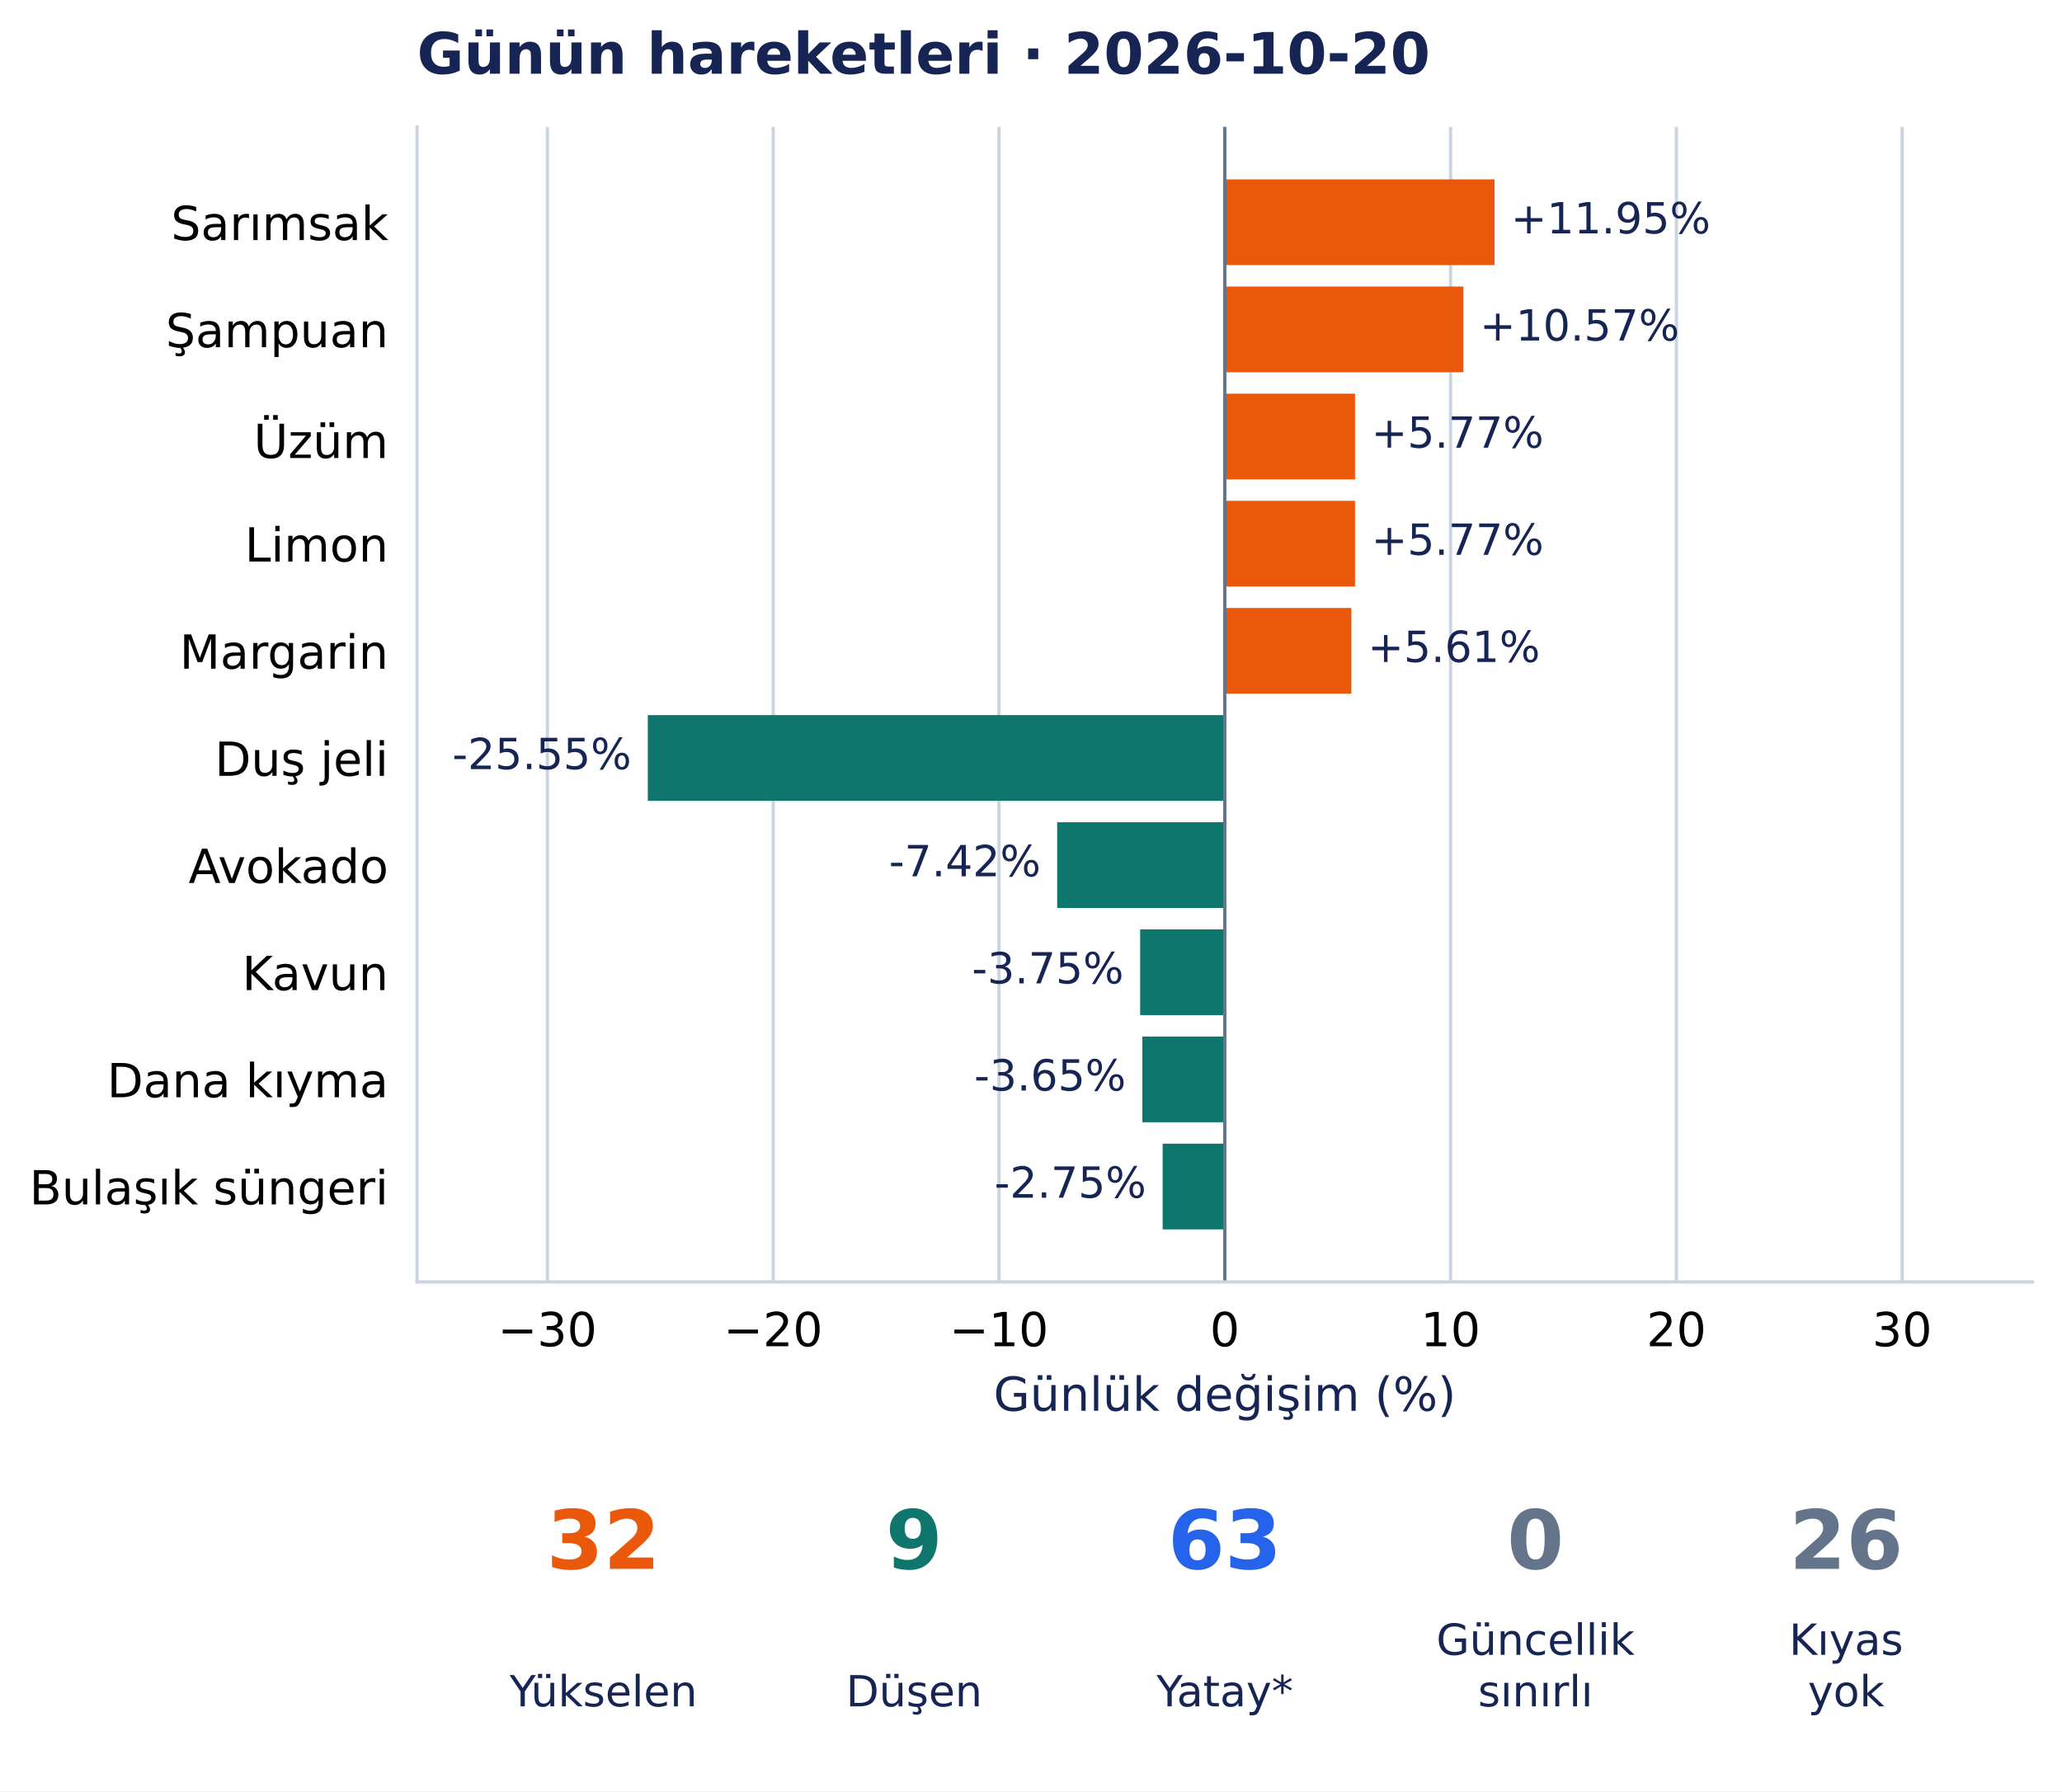
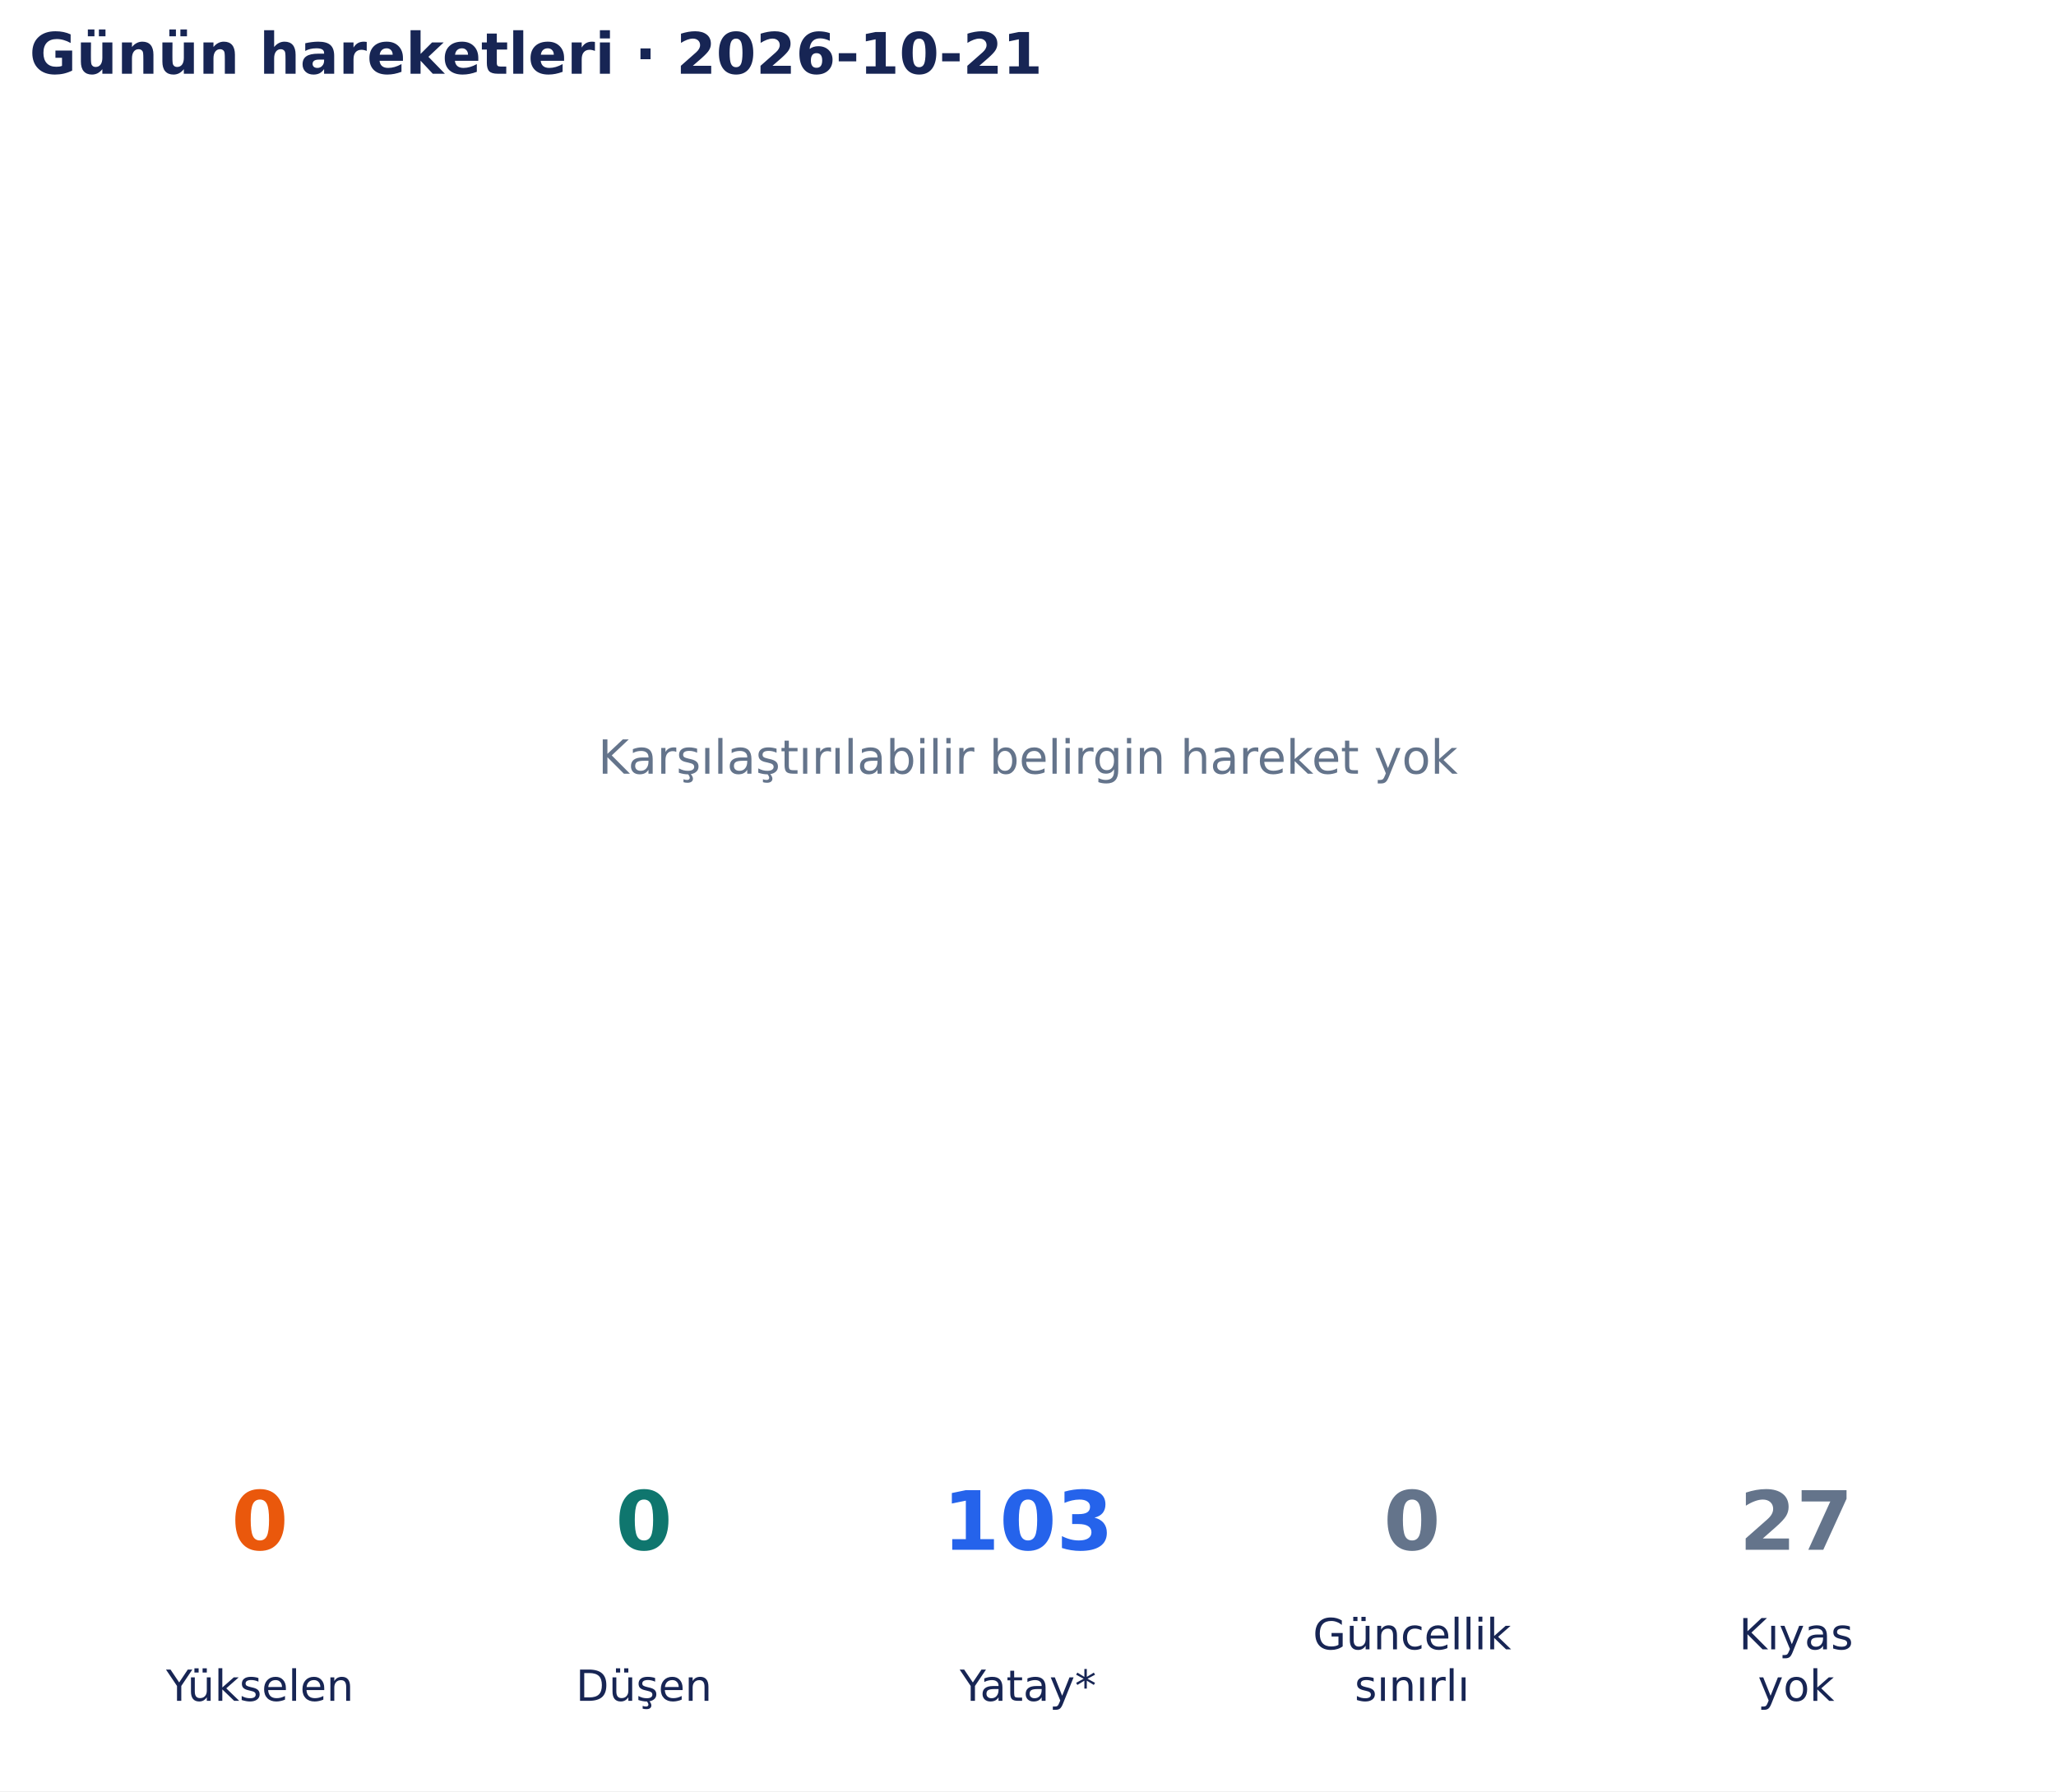
- <svg xmlns="http://www.w3.org/2000/svg" width="504.286pt" height="438.135pt" viewBox="0 0 504.286 438.135" version="1.1">
+ <svg xmlns="http://www.w3.org/2000/svg" width="502.9pt" height="438.135pt" viewBox="0 0 502.9 438.135" version="1.1">
  <defs>
    <style type="text/css">*{stroke-linejoin: round; stroke-linecap: butt}</style>
  </defs>
  <g id="figure_1">
    <g id="patch_1">
-       <path d="M 0 438.135 L 504.286 438.135 L 504.286 0 L 0 0 z " style="fill: #ffffff" />
+       <path d="M 0 438.135 L 502.9 438.135 L 502.9 0 L 0 0 z " style="fill: #ffffff" />
    </g>
    <g id="axes_1">
-       <g id="patch_2">
-         <path d="M 101.986 313.557 L 497.086 313.557 L 497.086 31.035 L 101.986 31.035 z " style="fill: #ffffff" />
+       <g id="text_1">
+         <text style="font-size: 11.5px; font-family: 'DejaVu Sans', 'Bitstream Vera Sans', 'Computer Modern Sans Serif', 'Lucida Grande', 'Verdana', 'Geneva', 'Lucid', 'Arial', 'Helvetica', 'Avant Garde', sans-serif; text-anchor: middle; fill: #64748b" x="251.45" y="189.244" transform="rotate(-0 251.45 189.2442)">Karşılaştırılabilir belirgin hareket yok</text>
      </g>
-       <g id="matplotlib.axis_1">
-         <g id="xtick_1">
-           <g id="line2d_1">
-             <path d="M 133.872 313.557 L 133.872 31.035 " clip-path="url(#p9025337543)" style="fill: none; stroke: #cbd5e1; stroke-width: 0.8; stroke-linecap: square" />
-           </g>
-           <g id="line2d_2" />
-           <g id="text_1">
-             <text style="font-size: 11.5px; font-family: 'DejaVu Sans', 'Bitstream Vera Sans', 'Computer Modern Sans Serif', 'Lucida Grande', 'Verdana', 'Geneva', 'Lucid', 'Arial', 'Helvetica', 'Avant Garde', sans-serif; text-anchor: middle" x="133.872" y="329.294" transform="rotate(-0 133.8715 329.294)">−30</text>
-           </g>
-         </g>
-         <g id="xtick_2">
-           <g id="line2d_3">
-             <path d="M 189.093 313.557 L 189.093 31.035 " clip-path="url(#p9025337543)" style="fill: none; stroke: #cbd5e1; stroke-width: 0.8; stroke-linecap: square" />
-           </g>
-           <g id="line2d_4" />
-           <g id="text_2">
-             <text style="font-size: 11.5px; font-family: 'DejaVu Sans', 'Bitstream Vera Sans', 'Computer Modern Sans Serif', 'Lucida Grande', 'Verdana', 'Geneva', 'Lucid', 'Arial', 'Helvetica', 'Avant Garde', sans-serif; text-anchor: middle" x="189.093" y="329.294" transform="rotate(-0 189.0931 329.294)">−20</text>
-           </g>
-         </g>
-         <g id="xtick_3">
-           <g id="line2d_5">
-             <path d="M 244.315 313.557 L 244.315 31.035 " clip-path="url(#p9025337543)" style="fill: none; stroke: #cbd5e1; stroke-width: 0.8; stroke-linecap: square" />
-           </g>
-           <g id="line2d_6" />
-           <g id="text_3">
-             <text style="font-size: 11.5px; font-family: 'DejaVu Sans', 'Bitstream Vera Sans', 'Computer Modern Sans Serif', 'Lucida Grande', 'Verdana', 'Geneva', 'Lucid', 'Arial', 'Helvetica', 'Avant Garde', sans-serif; text-anchor: middle" x="244.315" y="329.294" transform="rotate(-0 244.3147 329.294)">−10</text>
-           </g>
-         </g>
-         <g id="xtick_4">
-           <g id="line2d_7">
-             <path d="M 299.536 313.557 L 299.536 31.035 " clip-path="url(#p9025337543)" style="fill: none; stroke: #cbd5e1; stroke-width: 0.8; stroke-linecap: square" />
-           </g>
-           <g id="line2d_8" />
-           <g id="text_4">
-             <text style="font-size: 11.5px; font-family: 'DejaVu Sans', 'Bitstream Vera Sans', 'Computer Modern Sans Serif', 'Lucida Grande', 'Verdana', 'Geneva', 'Lucid', 'Arial', 'Helvetica', 'Avant Garde', sans-serif; text-anchor: middle" x="299.536" y="329.294" transform="rotate(-0 299.5363 329.294)">0</text>
-           </g>
-         </g>
-         <g id="xtick_5">
-           <g id="line2d_9">
-             <path d="M 354.758 313.557 L 354.758 31.035 " clip-path="url(#p9025337543)" style="fill: none; stroke: #cbd5e1; stroke-width: 0.8; stroke-linecap: square" />
-           </g>
-           <g id="line2d_10" />
-           <g id="text_5">
-             <text style="font-size: 11.5px; font-family: 'DejaVu Sans', 'Bitstream Vera Sans', 'Computer Modern Sans Serif', 'Lucida Grande', 'Verdana', 'Geneva', 'Lucid', 'Arial', 'Helvetica', 'Avant Garde', sans-serif; text-anchor: middle" x="354.758" y="329.294" transform="rotate(-0 354.7579 329.294)">10</text>
-           </g>
-         </g>
-         <g id="xtick_6">
-           <g id="line2d_11">
-             <path d="M 409.98 313.557 L 409.98 31.035 " clip-path="url(#p9025337543)" style="fill: none; stroke: #cbd5e1; stroke-width: 0.8; stroke-linecap: square" />
-           </g>
-           <g id="line2d_12" />
-           <g id="text_6">
-             <text style="font-size: 11.5px; font-family: 'DejaVu Sans', 'Bitstream Vera Sans', 'Computer Modern Sans Serif', 'Lucida Grande', 'Verdana', 'Geneva', 'Lucid', 'Arial', 'Helvetica', 'Avant Garde', sans-serif; text-anchor: middle" x="409.98" y="329.294" transform="rotate(-0 409.9795 329.294)">20</text>
-           </g>
-         </g>
-         <g id="xtick_7">
-           <g id="line2d_13">
-             <path d="M 465.201 313.557 L 465.201 31.035 " clip-path="url(#p9025337543)" style="fill: none; stroke: #cbd5e1; stroke-width: 0.8; stroke-linecap: square" />
-           </g>
-           <g id="line2d_14" />
-           <g id="text_7">
-             <text style="font-size: 11.5px; font-family: 'DejaVu Sans', 'Bitstream Vera Sans', 'Computer Modern Sans Serif', 'Lucida Grande', 'Verdana', 'Geneva', 'Lucid', 'Arial', 'Helvetica', 'Avant Garde', sans-serif; text-anchor: middle" x="465.201" y="329.294" transform="rotate(-0 465.2011 329.294)">30</text>
-           </g>
-         </g>
-         <g id="text_8">
-           <text style="font-size: 11.5px; font-family: 'DejaVu Sans', 'Bitstream Vera Sans', 'Computer Modern Sans Serif', 'Lucida Grande', 'Verdana', 'Geneva', 'Lucid', 'Arial', 'Helvetica', 'Avant Garde', sans-serif; text-anchor: middle; fill: #172554" x="299.536" y="345.086" transform="rotate(-0 299.5363 345.086)">Günlük değişim (%)</text>
-         </g>
-       </g>
-       <g id="matplotlib.axis_2">
-         <g id="ytick_1">
-           <g id="line2d_15" />
-           <g id="text_9">
-             <text style="font-size: 11.5px; font-family: 'DejaVu Sans', 'Bitstream Vera Sans', 'Computer Modern Sans Serif', 'Lucida Grande', 'Verdana', 'Geneva', 'Lucid', 'Arial', 'Helvetica', 'Avant Garde', sans-serif; text-anchor: end" x="94.986" y="58.729" transform="rotate(-0 94.98633 58.72889)">Sarımsak</text>
-           </g>
-         </g>
-         <g id="ytick_2">
-           <g id="line2d_16" />
-           <g id="text_10">
-             <text style="font-size: 11.5px; font-family: 'DejaVu Sans', 'Bitstream Vera Sans', 'Computer Modern Sans Serif', 'Lucida Grande', 'Verdana', 'Geneva', 'Lucid', 'Arial', 'Helvetica', 'Avant Garde', sans-serif; text-anchor: end" x="94.986" y="84.936" transform="rotate(-0 94.98633 84.93642)">Şampuan</text>
-           </g>
-         </g>
-         <g id="ytick_3">
-           <g id="line2d_17" />
-           <g id="text_11">
-             <text style="font-size: 11.5px; font-family: 'DejaVu Sans', 'Bitstream Vera Sans', 'Computer Modern Sans Serif', 'Lucida Grande', 'Verdana', 'Geneva', 'Lucid', 'Arial', 'Helvetica', 'Avant Garde', sans-serif; text-anchor: end" x="94.986" y="112.026" transform="rotate(-0 94.98633 112.0262)">Üzüm</text>
-           </g>
-         </g>
-         <g id="ytick_4">
-           <g id="line2d_18" />
-           <g id="text_12">
-             <text style="font-size: 11.5px; font-family: 'DejaVu Sans', 'Bitstream Vera Sans', 'Computer Modern Sans Serif', 'Lucida Grande', 'Verdana', 'Geneva', 'Lucid', 'Arial', 'Helvetica', 'Avant Garde', sans-serif; text-anchor: end" x="94.986" y="137.353" transform="rotate(-0 94.98633 137.3528)">Limon</text>
-           </g>
-         </g>
-         <g id="ytick_5">
-           <g id="line2d_19" />
-           <g id="text_13">
-             <text style="font-size: 11.5px; font-family: 'DejaVu Sans', 'Bitstream Vera Sans', 'Computer Modern Sans Serif', 'Lucida Grande', 'Verdana', 'Geneva', 'Lucid', 'Arial', 'Helvetica', 'Avant Garde', sans-serif; text-anchor: end" x="94.986" y="163.561" transform="rotate(-0 94.98633 163.5608)">Margarin</text>
-           </g>
-         </g>
-         <g id="ytick_6">
-           <g id="line2d_20" />
-           <g id="text_14">
-             <text style="font-size: 11.5px; font-family: 'DejaVu Sans', 'Bitstream Vera Sans', 'Computer Modern Sans Serif', 'Lucida Grande', 'Verdana', 'Geneva', 'Lucid', 'Arial', 'Helvetica', 'Avant Garde', sans-serif; text-anchor: end" x="94.986" y="189.769" transform="rotate(-0 94.98633 189.7688)">Duş jeli</text>
-           </g>
-         </g>
-         <g id="ytick_7">
-           <g id="line2d_21" />
-           <g id="text_15">
-             <text style="font-size: 11.5px; font-family: 'DejaVu Sans', 'Bitstream Vera Sans', 'Computer Modern Sans Serif', 'Lucida Grande', 'Verdana', 'Geneva', 'Lucid', 'Arial', 'Helvetica', 'Avant Garde', sans-serif; text-anchor: end" x="94.986" y="215.977" transform="rotate(-0 94.98633 215.9768)">Avokado</text>
-           </g>
-         </g>
-         <g id="ytick_8">
-           <g id="line2d_22" />
-           <g id="text_16">
-             <text style="font-size: 11.5px; font-family: 'DejaVu Sans', 'Bitstream Vera Sans', 'Computer Modern Sans Serif', 'Lucida Grande', 'Verdana', 'Geneva', 'Lucid', 'Arial', 'Helvetica', 'Avant Garde', sans-serif; text-anchor: end" x="94.986" y="242.184" transform="rotate(-0 94.98633 242.1843)">Kavun</text>
-           </g>
-         </g>
-         <g id="ytick_9">
-           <g id="line2d_23" />
-           <g id="text_17">
-             <text style="font-size: 11.5px; font-family: 'DejaVu Sans', 'Bitstream Vera Sans', 'Computer Modern Sans Serif', 'Lucida Grande', 'Verdana', 'Geneva', 'Lucid', 'Arial', 'Helvetica', 'Avant Garde', sans-serif; text-anchor: end" x="94.986" y="268.393" transform="rotate(-0 94.98633 268.3927)">Dana kıyma</text>
-           </g>
-         </g>
-         <g id="ytick_10">
-           <g id="line2d_24" />
-           <g id="text_18">
-             <text style="font-size: 11.5px; font-family: 'DejaVu Sans', 'Bitstream Vera Sans', 'Computer Modern Sans Serif', 'Lucida Grande', 'Verdana', 'Geneva', 'Lucid', 'Arial', 'Helvetica', 'Avant Garde', sans-serif; text-anchor: end" x="94.986" y="294.601" transform="rotate(-0 94.98633 294.6007)">Bulaşık süngeri</text>
-           </g>
-         </g>
-       </g>
-       <g id="patch_3">
-         <path d="M 299.536 43.877 L 365.501 43.877 L 365.501 64.843 L 299.536 64.843 z " clip-path="url(#p9025337543)" style="fill: #ea580c" />
-       </g>
-       <g id="patch_4">
-         <path d="M 299.536 70.085 L 357.891 70.085 L 357.891 91.051 L 299.536 91.051 z " clip-path="url(#p9025337543)" style="fill: #ea580c" />
-       </g>
-       <g id="patch_5">
-         <path d="M 299.536 96.293 L 331.389 96.293 L 331.389 117.259 L 299.536 117.259 z " clip-path="url(#p9025337543)" style="fill: #ea580c" />
-       </g>
-       <g id="patch_6">
-         <path d="M 299.536 122.501 L 331.389 122.501 L 331.389 143.467 L 299.536 143.467 z " clip-path="url(#p9025337543)" style="fill: #ea580c" />
-       </g>
-       <g id="patch_7">
-         <path d="M 299.536 148.709 L 330.499 148.709 L 330.499 169.675 L 299.536 169.675 z " clip-path="url(#p9025337543)" style="fill: #ea580c" />
-       </g>
-       <g id="patch_8">
-         <path d="M 299.536 174.916 L 158.429 174.916 L 158.429 195.883 L 299.536 195.883 z " clip-path="url(#p9025337543)" style="fill: #0f766e" />
-       </g>
-       <g id="patch_9">
-         <path d="M 299.536 201.124 L 258.543 201.124 L 258.543 222.091 L 299.536 222.091 z " clip-path="url(#p9025337543)" style="fill: #0f766e" />
-       </g>
-       <g id="patch_10">
-         <path d="M 299.536 227.332 L 278.834 227.332 L 278.834 248.299 L 299.536 248.299 z " clip-path="url(#p9025337543)" style="fill: #0f766e" />
-       </g>
-       <g id="patch_11">
-         <path d="M 299.536 253.54 L 279.376 253.54 L 279.376 274.507 L 299.536 274.507 z " clip-path="url(#p9025337543)" style="fill: #0f766e" />
-       </g>
-       <g id="patch_12">
-         <path d="M 299.536 279.748 L 284.338 279.748 L 284.338 300.715 L 299.536 300.715 z " clip-path="url(#p9025337543)" style="fill: #0f766e" />
-       </g>
-       <g id="line2d_25">
-         <path d="M 299.536 313.557 L 299.536 31.035 " clip-path="url(#p9025337543)" style="fill: none; stroke: #64748b; stroke-width: 0.8; stroke-linecap: square" />
-       </g>
-       <g id="patch_13">
-         <path d="M 101.986 313.557 L 101.986 31.035 " style="fill: none; stroke: #cbd5e1; stroke-width: 0.8; stroke-linejoin: miter; stroke-linecap: square" />
-       </g>
-       <g id="patch_14">
-         <path d="M 101.986 313.557 L 497.086 313.557 " style="fill: none; stroke: #cbd5e1; stroke-width: 0.8; stroke-linejoin: miter; stroke-linecap: square" />
-       </g>
-       <g id="text_19">
-         <text style="font-size: 10.5px; font-family: 'DejaVu Sans', 'Bitstream Vera Sans', 'Computer Modern Sans Serif', 'Lucida Grande', 'Verdana', 'Geneva', 'Lucid', 'Arial', 'Helvetica', 'Avant Garde', sans-serif; text-anchor: start; fill: #172554" x="369.501" y="57.087" transform="rotate(-0 369.5011 57.08733)">+11.95%</text>
-       </g>
-       <g id="text_20">
-         <text style="font-size: 10.5px; font-family: 'DejaVu Sans', 'Bitstream Vera Sans', 'Computer Modern Sans Serif', 'Lucida Grande', 'Verdana', 'Geneva', 'Lucid', 'Arial', 'Helvetica', 'Avant Garde', sans-serif; text-anchor: start; fill: #172554" x="361.891" y="83.295" transform="rotate(-0 361.8915 83.29531)">+10.57%</text>
-       </g>
-       <g id="text_21">
-         <text style="font-size: 10.5px; font-family: 'DejaVu Sans', 'Bitstream Vera Sans', 'Computer Modern Sans Serif', 'Lucida Grande', 'Verdana', 'Geneva', 'Lucid', 'Arial', 'Helvetica', 'Avant Garde', sans-serif; text-anchor: start; fill: #172554" x="335.389" y="109.503" transform="rotate(-0 335.3888 109.5033)">+5.77%</text>
-       </g>
-       <g id="text_22">
-         <text style="font-size: 10.5px; font-family: 'DejaVu Sans', 'Bitstream Vera Sans', 'Computer Modern Sans Serif', 'Lucida Grande', 'Verdana', 'Geneva', 'Lucid', 'Arial', 'Helvetica', 'Avant Garde', sans-serif; text-anchor: start; fill: #172554" x="335.389" y="135.711" transform="rotate(-0 335.3886 135.7113)">+5.77%</text>
-       </g>
-       <g id="text_23">
-         <text style="font-size: 10.5px; font-family: 'DejaVu Sans', 'Bitstream Vera Sans', 'Computer Modern Sans Serif', 'Lucida Grande', 'Verdana', 'Geneva', 'Lucid', 'Arial', 'Helvetica', 'Avant Garde', sans-serif; text-anchor: start; fill: #172554" x="334.499" y="161.919" transform="rotate(-0 334.4988 161.9192)">+5.61%</text>
-       </g>
-       <g id="text_24">
-         <text style="font-size: 10.5px; font-family: 'DejaVu Sans', 'Bitstream Vera Sans', 'Computer Modern Sans Serif', 'Lucida Grande', 'Verdana', 'Geneva', 'Lucid', 'Arial', 'Helvetica', 'Avant Garde', sans-serif; text-anchor: end; fill: #172554" x="154.429" y="188.127" transform="rotate(-0 154.4292 188.1272)">-25.55%</text>
-       </g>
-       <g id="text_25">
-         <text style="font-size: 10.5px; font-family: 'DejaVu Sans', 'Bitstream Vera Sans', 'Computer Modern Sans Serif', 'Lucida Grande', 'Verdana', 'Geneva', 'Lucid', 'Arial', 'Helvetica', 'Avant Garde', sans-serif; text-anchor: end; fill: #172554" x="254.543" y="214.335" transform="rotate(-0 254.5426 214.3352)">-7.42%</text>
-       </g>
-       <g id="text_26">
-         <text style="font-size: 10.5px; font-family: 'DejaVu Sans', 'Bitstream Vera Sans', 'Computer Modern Sans Serif', 'Lucida Grande', 'Verdana', 'Geneva', 'Lucid', 'Arial', 'Helvetica', 'Avant Garde', sans-serif; text-anchor: end; fill: #172554" x="274.834" y="240.543" transform="rotate(-0 274.8337 240.5432)">-3.75%</text>
-       </g>
-       <g id="text_27">
-         <text style="font-size: 10.5px; font-family: 'DejaVu Sans', 'Bitstream Vera Sans', 'Computer Modern Sans Serif', 'Lucida Grande', 'Verdana', 'Geneva', 'Lucid', 'Arial', 'Helvetica', 'Avant Garde', sans-serif; text-anchor: end; fill: #172554" x="275.376" y="266.751" transform="rotate(-0 275.3764 266.7512)">-3.65%</text>
-       </g>
-       <g id="text_28">
-         <text style="font-size: 10.5px; font-family: 'DejaVu Sans', 'Bitstream Vera Sans', 'Computer Modern Sans Serif', 'Lucida Grande', 'Verdana', 'Geneva', 'Lucid', 'Arial', 'Helvetica', 'Avant Garde', sans-serif; text-anchor: end; fill: #172554" x="280.338" y="292.959" transform="rotate(-0 280.3383 292.9591)">-2.75%</text>
-       </g>
-       <g id="text_29">
-         <text style="font-weight: 700; font-size: 14px; font-family: 'DejaVu Sans', 'Bitstream Vera Sans', 'Computer Modern Sans Serif', 'Lucida Grande', 'Verdana', 'Geneva', 'Lucid', 'Arial', 'Helvetica', 'Avant Garde', sans-serif; text-anchor: start; fill: #172554" x="101.986" y="18.035" transform="rotate(-0 101.9863 18.03469)">Günün hareketleri · 2026-10-20</text>
+       <g id="text_2">
+         <text style="font-weight: 700; font-size: 14px; font-family: 'DejaVu Sans', 'Bitstream Vera Sans', 'Computer Modern Sans Serif', 'Lucida Grande', 'Verdana', 'Geneva', 'Lucid', 'Arial', 'Helvetica', 'Avant Garde', sans-serif; text-anchor: start; fill: #172554" x="7.2" y="18.035" transform="rotate(-0 7.2 18.03469)">Günün hareketleri · 2026-10-21</text>
      </g>
    </g>
    <g id="axes_2">
-       <g id="text_30">
-         <text style="font-weight: 700; font-size: 20px; font-family: 'DejaVu Sans', 'Bitstream Vera Sans', 'Computer Modern Sans Serif', 'Lucida Grande', 'Verdana', 'Geneva', 'Lucid', 'Arial', 'Helvetica', 'Avant Garde', sans-serif; text-anchor: middle; fill: #ea580c" x="147.575" y="383.742" transform="rotate(-0 147.5748 383.7422)">32</text>
+       <g id="text_3">
+         <text style="font-weight: 700; font-size: 20px; font-family: 'DejaVu Sans', 'Bitstream Vera Sans', 'Computer Modern Sans Serif', 'Lucida Grande', 'Verdana', 'Geneva', 'Lucid', 'Arial', 'Helvetica', 'Avant Garde', sans-serif; text-anchor: middle; fill: #ea580c" x="63.565" y="379.078" transform="rotate(-0 63.56538 379.0782)">0</text>
      </g>
-       <g id="text_31">
-         <text style="font-size: 10.5px; font-family: 'DejaVu Sans', 'Bitstream Vera Sans', 'Computer Modern Sans Serif', 'Lucida Grande', 'Verdana', 'Geneva', 'Lucid', 'Arial', 'Helvetica', 'Avant Garde', sans-serif; text-anchor: middle; fill: #172554" x="147.575" y="417.374" transform="rotate(-0 147.5748 417.3736)">Yükselen</text>
+       <g id="text_4">
+         <text style="font-size: 10.5px; font-family: 'DejaVu Sans', 'Bitstream Vera Sans', 'Computer Modern Sans Serif', 'Lucida Grande', 'Verdana', 'Geneva', 'Lucid', 'Arial', 'Helvetica', 'Avant Garde', sans-serif; text-anchor: middle; fill: #172554" x="63.565" y="416.033" transform="rotate(-0 63.56538 416.0334)">Yükselen</text>
      </g>
-       <g id="text_32">
-         <text style="font-weight: 700; font-size: 20px; font-family: 'DejaVu Sans', 'Bitstream Vera Sans', 'Computer Modern Sans Serif', 'Lucida Grande', 'Verdana', 'Geneva', 'Lucid', 'Arial', 'Helvetica', 'Avant Garde', sans-serif; text-anchor: middle; fill: #0f766e" x="223.556" y="383.742" transform="rotate(-0 223.5556 383.7422)">9</text>
+       <g id="text_5">
+         <text style="font-weight: 700; font-size: 20px; font-family: 'DejaVu Sans', 'Bitstream Vera Sans', 'Computer Modern Sans Serif', 'Lucida Grande', 'Verdana', 'Geneva', 'Lucid', 'Arial', 'Helvetica', 'Avant Garde', sans-serif; text-anchor: middle; fill: #0f766e" x="157.508" y="379.078" transform="rotate(-0 157.5077 379.0782)">0</text>
      </g>
-       <g id="text_33">
-         <text style="font-size: 10.5px; font-family: 'DejaVu Sans', 'Bitstream Vera Sans', 'Computer Modern Sans Serif', 'Lucida Grande', 'Verdana', 'Geneva', 'Lucid', 'Arial', 'Helvetica', 'Avant Garde', sans-serif; text-anchor: middle; fill: #172554" x="223.556" y="417.374" transform="rotate(-0 223.5556 417.3736)">Düşen</text>
+       <g id="text_6">
+         <text style="font-size: 10.5px; font-family: 'DejaVu Sans', 'Bitstream Vera Sans', 'Computer Modern Sans Serif', 'Lucida Grande', 'Verdana', 'Geneva', 'Lucid', 'Arial', 'Helvetica', 'Avant Garde', sans-serif; text-anchor: middle; fill: #172554" x="157.508" y="416.033" transform="rotate(-0 157.5077 416.0334)">Düşen</text>
      </g>
-       <g id="text_34">
-         <text style="font-weight: 700; font-size: 20px; font-family: 'DejaVu Sans', 'Bitstream Vera Sans', 'Computer Modern Sans Serif', 'Lucida Grande', 'Verdana', 'Geneva', 'Lucid', 'Arial', 'Helvetica', 'Avant Garde', sans-serif; text-anchor: middle; fill: #2563eb" x="299.536" y="383.742" transform="rotate(-0 299.5363 383.7422)">63</text>
+       <g id="text_7">
+         <text style="font-weight: 700; font-size: 20px; font-family: 'DejaVu Sans', 'Bitstream Vera Sans', 'Computer Modern Sans Serif', 'Lucida Grande', 'Verdana', 'Geneva', 'Lucid', 'Arial', 'Helvetica', 'Avant Garde', sans-serif; text-anchor: middle; fill: #2563eb" x="251.45" y="379.078" transform="rotate(-0 251.45 379.0782)">103</text>
      </g>
-       <g id="text_35">
-         <text style="font-size: 10.5px; font-family: 'DejaVu Sans', 'Bitstream Vera Sans', 'Computer Modern Sans Serif', 'Lucida Grande', 'Verdana', 'Geneva', 'Lucid', 'Arial', 'Helvetica', 'Avant Garde', sans-serif; text-anchor: middle; fill: #172554" x="299.536" y="417.374" transform="rotate(-0 299.5363 417.3736)">Yatay*</text>
+       <g id="text_8">
+         <text style="font-size: 10.5px; font-family: 'DejaVu Sans', 'Bitstream Vera Sans', 'Computer Modern Sans Serif', 'Lucida Grande', 'Verdana', 'Geneva', 'Lucid', 'Arial', 'Helvetica', 'Avant Garde', sans-serif; text-anchor: middle; fill: #172554" x="251.45" y="416.033" transform="rotate(-0 251.45 416.0334)">Yatay*</text>
      </g>
-       <g id="text_36">
-         <text style="font-weight: 700; font-size: 20px; font-family: 'DejaVu Sans', 'Bitstream Vera Sans', 'Computer Modern Sans Serif', 'Lucida Grande', 'Verdana', 'Geneva', 'Lucid', 'Arial', 'Helvetica', 'Avant Garde', sans-serif; text-anchor: middle; fill: #64748b" x="375.517" y="383.742" transform="rotate(-0 375.5171 383.7422)">0</text>
+       <g id="text_9">
+         <text style="font-weight: 700; font-size: 20px; font-family: 'DejaVu Sans', 'Bitstream Vera Sans', 'Computer Modern Sans Serif', 'Lucida Grande', 'Verdana', 'Geneva', 'Lucid', 'Arial', 'Helvetica', 'Avant Garde', sans-serif; text-anchor: middle; fill: #64748b" x="345.392" y="379.078" transform="rotate(-0 345.3923 379.0782)">0</text>
      </g>
-       <g id="text_37">
-         <text style="font-size: 10.5px; font-family: 'DejaVu Sans', 'Bitstream Vera Sans', 'Computer Modern Sans Serif', 'Lucida Grande', 'Verdana', 'Geneva', 'Lucid', 'Arial', 'Helvetica', 'Avant Garde', sans-serif; fill: #172554" transform="translate(351.2621 404.7708)">Güncellik</text>
-         <text style="font-size: 10.5px; font-family: 'DejaVu Sans', 'Bitstream Vera Sans', 'Computer Modern Sans Serif', 'Lucida Grande', 'Verdana', 'Geneva', 'Lucid', 'Arial', 'Helvetica', 'Avant Garde', sans-serif; fill: #172554" transform="translate(361.4627 417.3736)">sınırlı</text>
+       <g id="text_10">
+         <text style="font-size: 10.5px; font-family: 'DejaVu Sans', 'Bitstream Vera Sans', 'Computer Modern Sans Serif', 'Lucida Grande', 'Verdana', 'Geneva', 'Lucid', 'Arial', 'Helvetica', 'Avant Garde', sans-serif; fill: #172554" transform="translate(321.1373 403.4305)">Güncellik</text>
+         <text style="font-size: 10.5px; font-family: 'DejaVu Sans', 'Bitstream Vera Sans', 'Computer Modern Sans Serif', 'Lucida Grande', 'Verdana', 'Geneva', 'Lucid', 'Arial', 'Helvetica', 'Avant Garde', sans-serif; fill: #172554" transform="translate(331.3379 416.0334)">sınırlı</text>
      </g>
-       <g id="text_38">
-         <text style="font-weight: 700; font-size: 20px; font-family: 'DejaVu Sans', 'Bitstream Vera Sans', 'Computer Modern Sans Serif', 'Lucida Grande', 'Verdana', 'Geneva', 'Lucid', 'Arial', 'Helvetica', 'Avant Garde', sans-serif; text-anchor: middle; fill: #64748b" x="451.498" y="383.742" transform="rotate(-0 451.4979 383.7422)">26</text>
+       <g id="text_11">
+         <text style="font-weight: 700; font-size: 20px; font-family: 'DejaVu Sans', 'Bitstream Vera Sans', 'Computer Modern Sans Serif', 'Lucida Grande', 'Verdana', 'Geneva', 'Lucid', 'Arial', 'Helvetica', 'Avant Garde', sans-serif; text-anchor: middle; fill: #64748b" x="439.335" y="379.078" transform="rotate(-0 439.3346 379.0782)">27</text>
      </g>
-       <g id="text_39">
-         <text style="font-size: 10.5px; font-family: 'DejaVu Sans', 'Bitstream Vera Sans', 'Computer Modern Sans Serif', 'Lucida Grande', 'Verdana', 'Geneva', 'Lucid', 'Arial', 'Helvetica', 'Avant Garde', sans-serif; fill: #172554" transform="translate(437.537 404.7708)">Kıyas</text>
-         <text style="font-size: 10.5px; font-family: 'DejaVu Sans', 'Bitstream Vera Sans', 'Computer Modern Sans Serif', 'Lucida Grande', 'Verdana', 'Geneva', 'Lucid', 'Arial', 'Helvetica', 'Avant Garde', sans-serif; fill: #172554" transform="translate(442.1381 417.3736)">yok</text>
+       <g id="text_12">
+         <text style="font-size: 10.5px; font-family: 'DejaVu Sans', 'Bitstream Vera Sans', 'Computer Modern Sans Serif', 'Lucida Grande', 'Verdana', 'Geneva', 'Lucid', 'Arial', 'Helvetica', 'Avant Garde', sans-serif; fill: #172554" transform="translate(425.3737 403.4305)">Kıyas</text>
+         <text style="font-size: 10.5px; font-family: 'DejaVu Sans', 'Bitstream Vera Sans', 'Computer Modern Sans Serif', 'Lucida Grande', 'Verdana', 'Geneva', 'Lucid', 'Arial', 'Helvetica', 'Avant Garde', sans-serif; fill: #172554" transform="translate(429.9749 416.0334)">yok</text>
      </g>
    </g>
  </g>
-   <defs>
-     <clipPath id="p9025337543">
-       <rect x="101.986" y="31.035" width="395.1" height="282.522" />
-     </clipPath>
-   </defs>
</svg>
